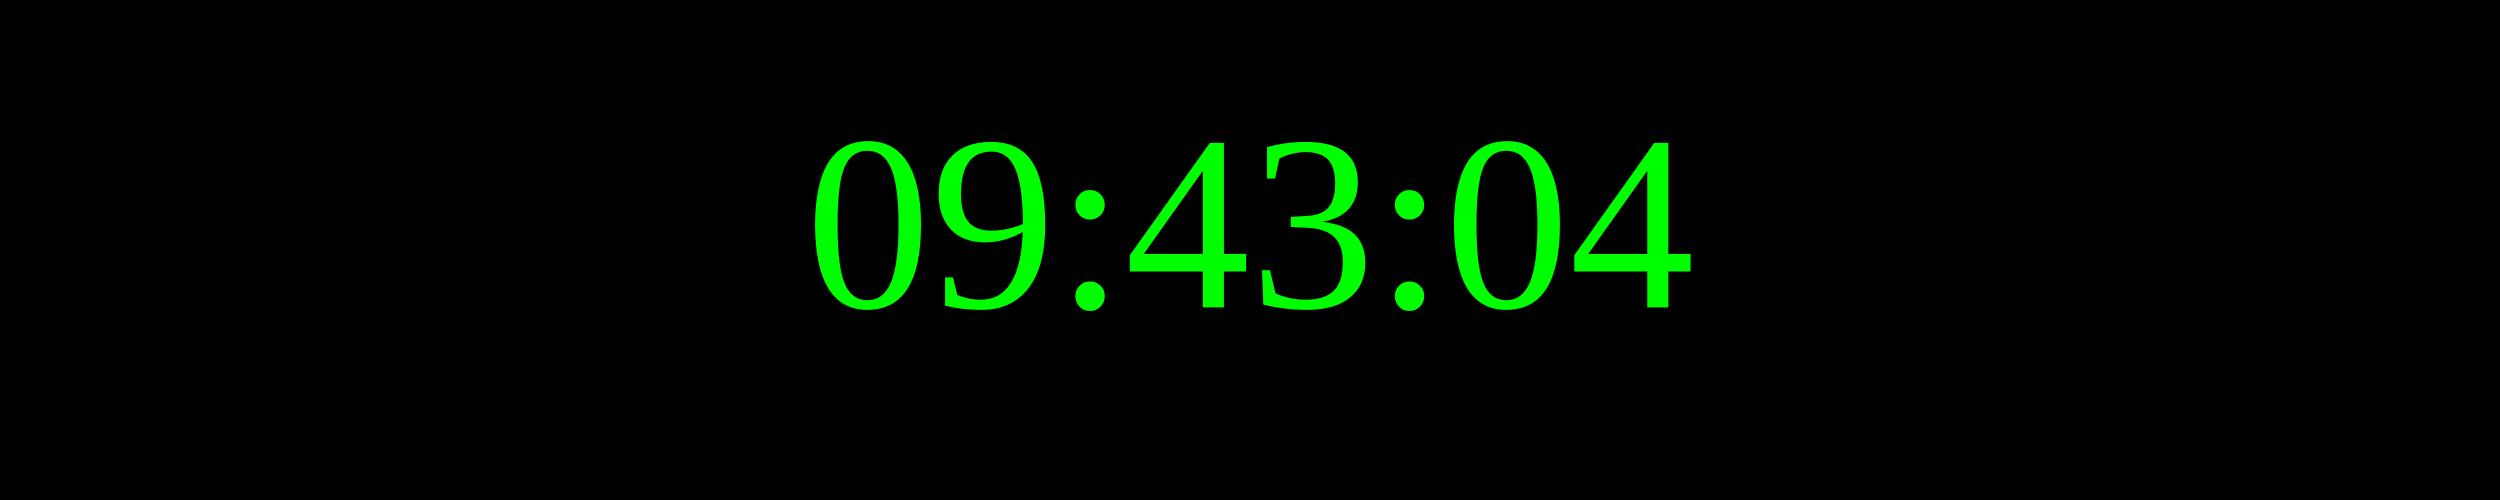
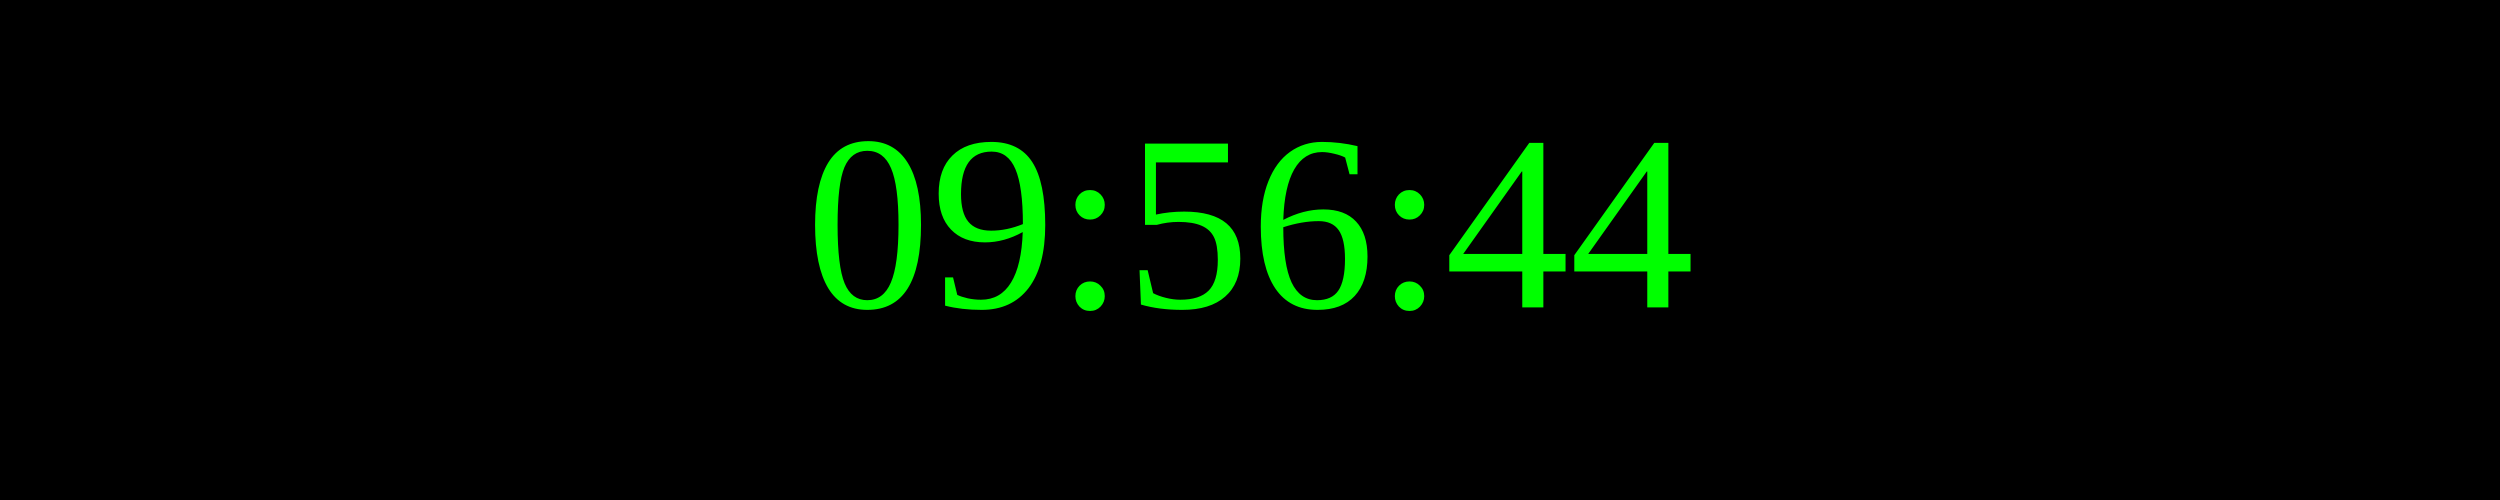
<svg xmlns="http://www.w3.org/2000/svg" width="250" height="50">
  <rect width="100%" height="100%" fill="black" />
  <text x="50%" y="50%" font-size="25" fill="lime" text-anchor="middle" dominant-baseline="middle">
- 09:43:04
+ 09:56:44
</text>
</svg>
